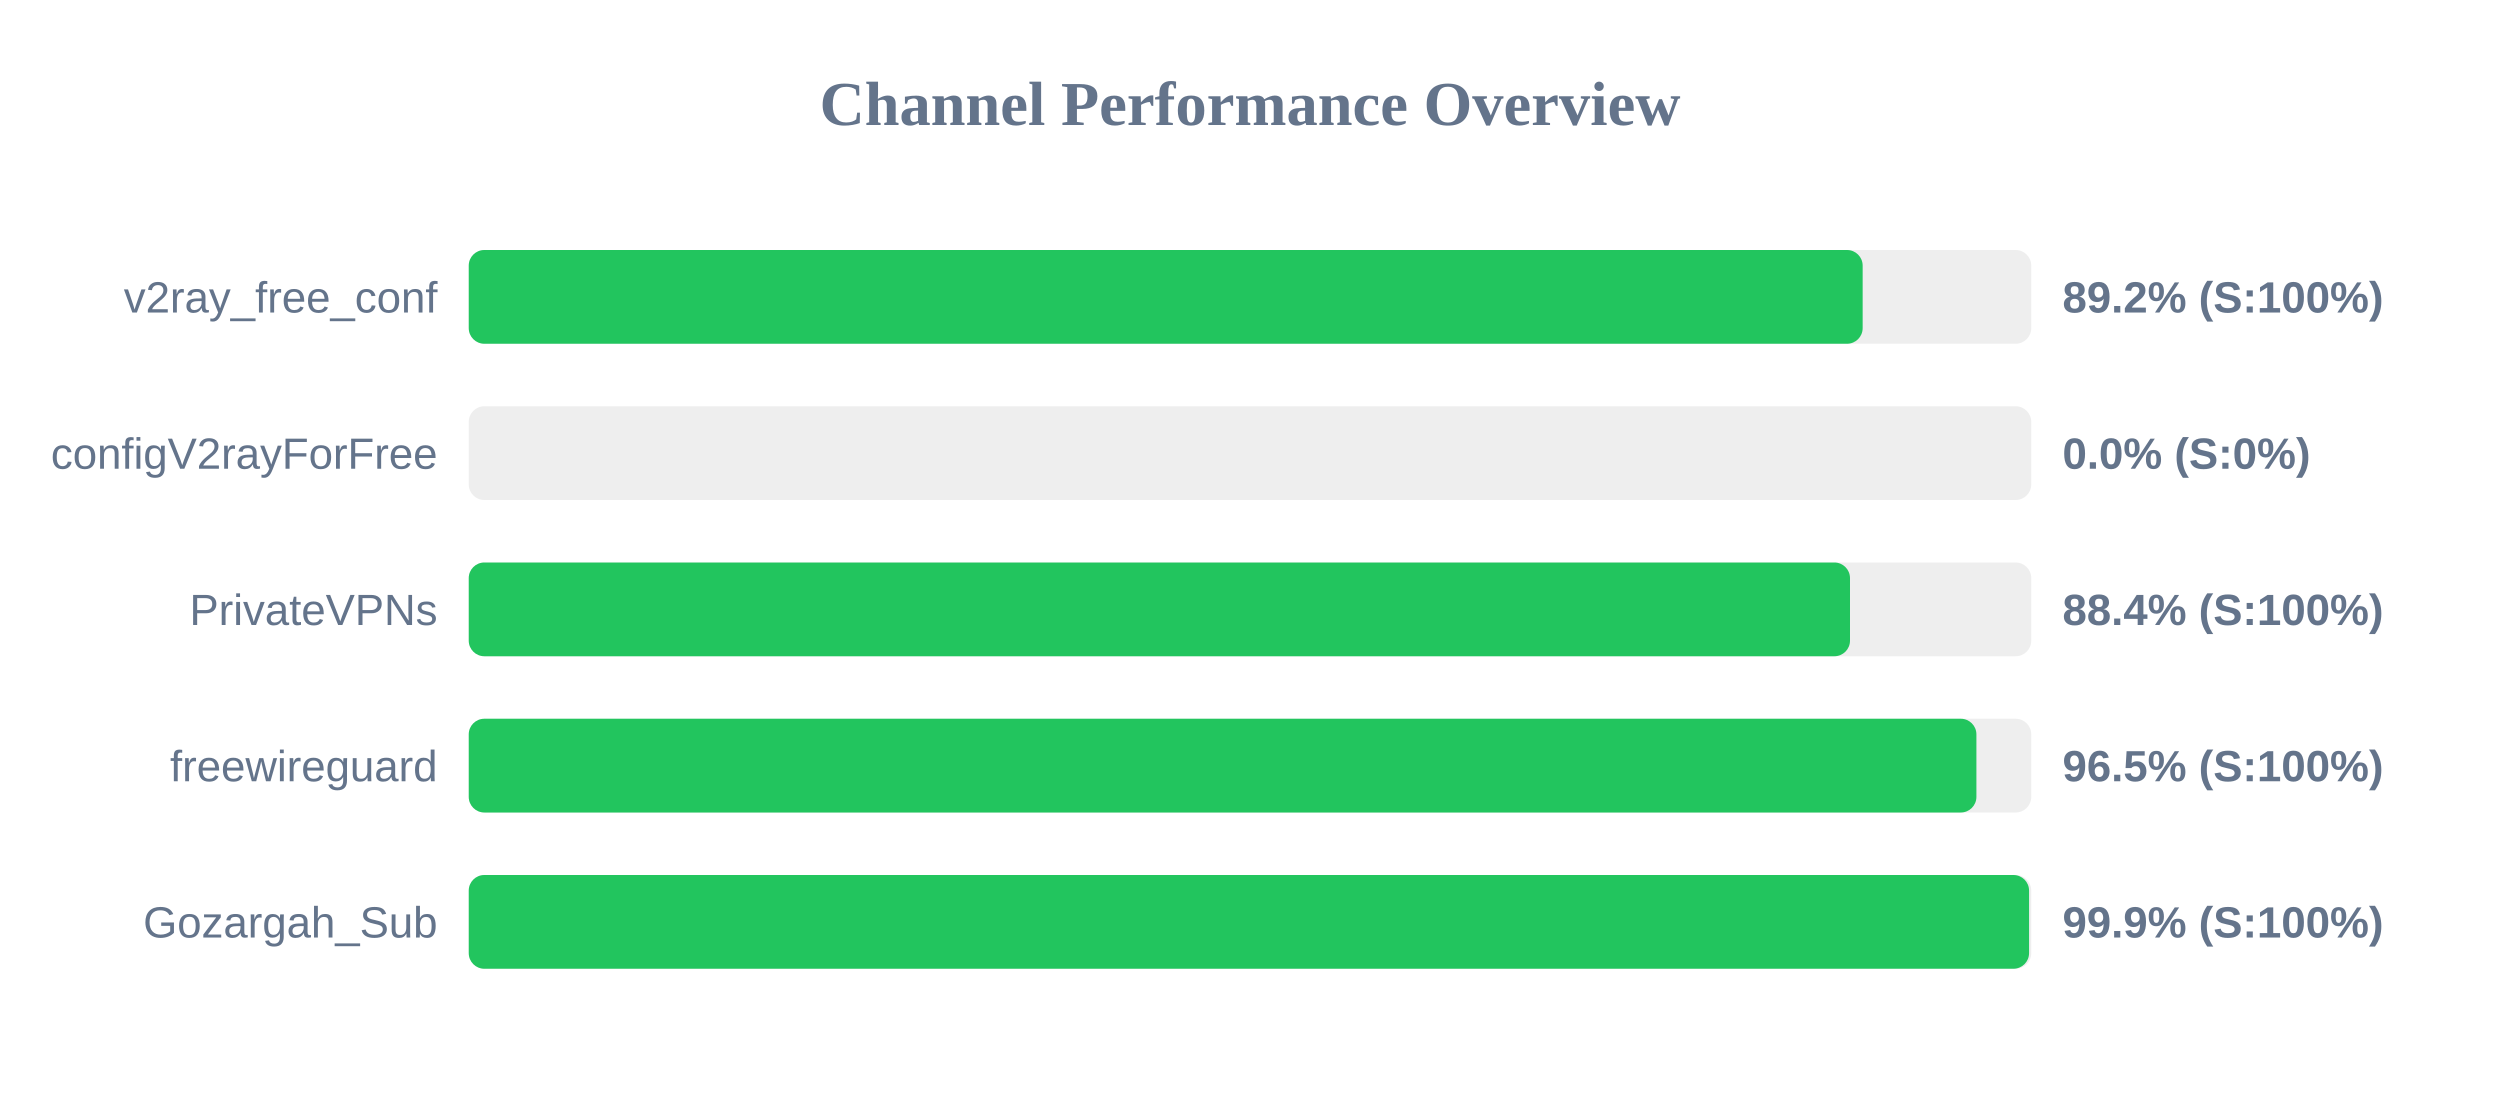
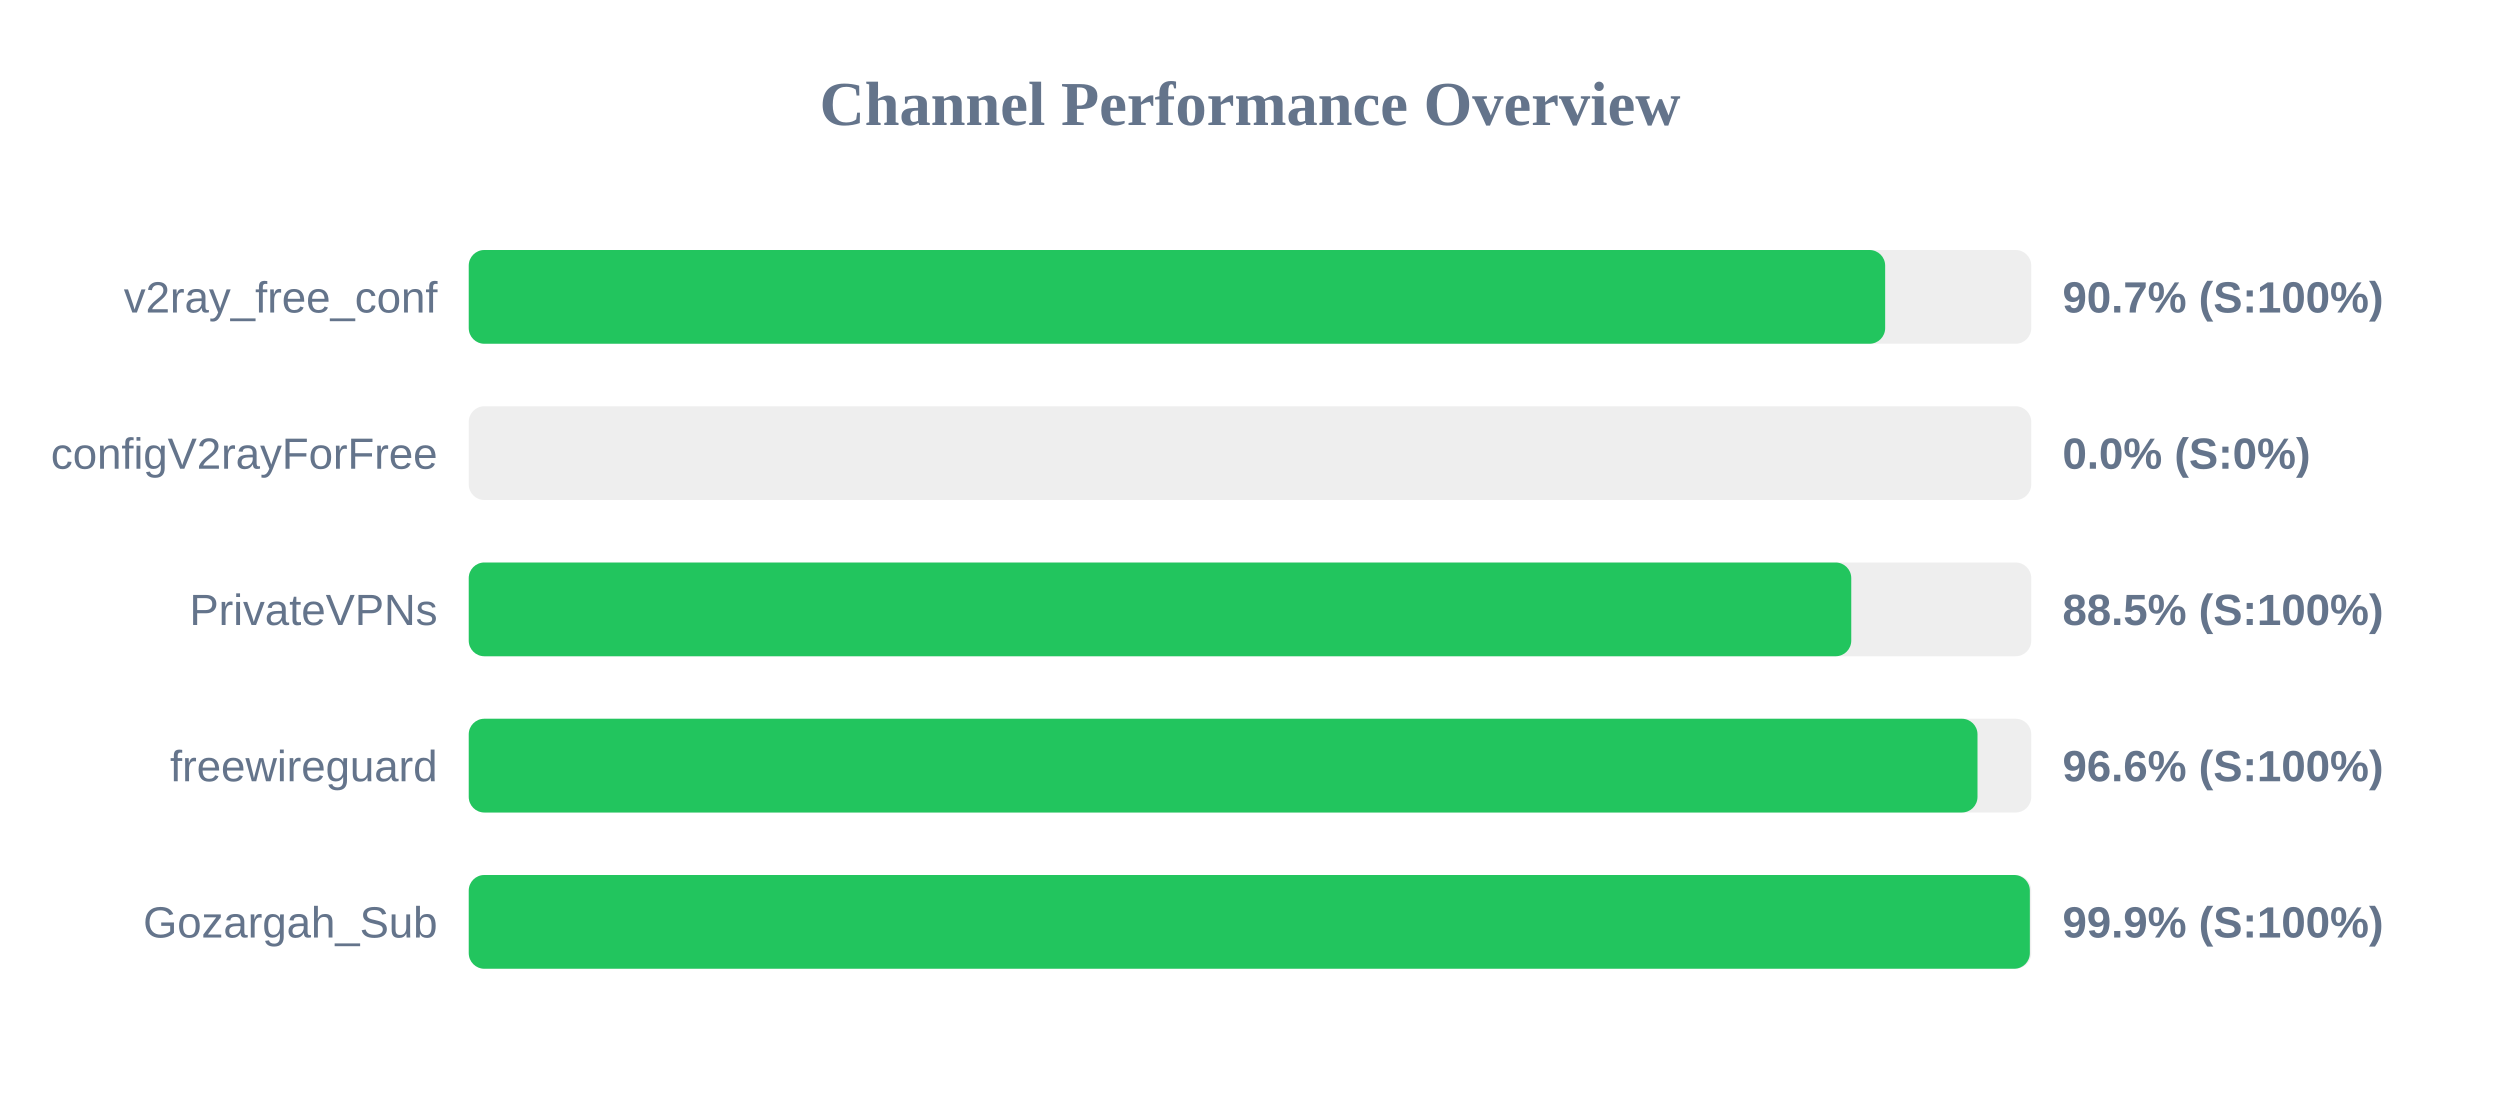
<svg xmlns="http://www.w3.org/2000/svg" width="800" height="350" version="1.1">
  <style>
        .row { font: 14px Arial; fill: #64748b; }
        .score { font: bold 14px Arial; fill: #64748b; }
    </style>
  <text x="400" y="40" text-anchor="middle" font-size="20px" font-weight="bold" fill="#64748b">Channel Performance Overview</text>
  <rect x="150" y="80" width="500" height="30" fill="#eee" rx="5" />
-   <rect x="150" y="80" width="446.05" height="30" fill="#22c55e" rx="5" />
+   <rect x="150" y="80" width="453.25" height="30" fill="#22c55e" rx="5" />
  <text x="140" y="100" text-anchor="end" class="row">v2ray_free_conf</text>
-   <text x="660" y="100" text-anchor="start" class="score">89.2% (S:100%)</text>
+   <text x="660" y="100" text-anchor="start" class="score">90.7% (S:100%)</text>
  <rect x="150" y="130" width="500" height="30" fill="#eee" rx="5" />
  <rect x="150" y="130" width="0.0" height="30" fill="#ef4444" rx="5" />
  <text x="140" y="150" text-anchor="end" class="row">configV2rayForFree</text>
  <text x="660" y="150" text-anchor="start" class="score">0.0% (S:0%)</text>
  <rect x="150" y="180" width="500" height="30" fill="#eee" rx="5" />
-   <rect x="150" y="180" width="442.0" height="30" fill="#22c55e" rx="5" />
+   <rect x="150" y="180" width="442.4" height="30" fill="#22c55e" rx="5" />
  <text x="140" y="200" text-anchor="end" class="row">PrivateVPNs</text>
-   <text x="660" y="200" text-anchor="start" class="score">88.4% (S:100%)</text>
+   <text x="660" y="200" text-anchor="start" class="score">88.5% (S:100%)</text>
  <rect x="150" y="230" width="500" height="30" fill="#eee" rx="5" />
-   <rect x="150" y="230" width="482.45" height="30" fill="#22c55e" rx="5" />
+   <rect x="150" y="230" width="482.8" height="30" fill="#22c55e" rx="5" />
  <text x="140" y="250" text-anchor="end" class="row">freewireguard</text>
-   <text x="660" y="250" text-anchor="start" class="score">96.5% (S:100%)</text>
+   <text x="660" y="250" text-anchor="start" class="score">96.6% (S:100%)</text>
  <rect x="150" y="280" width="500" height="30" fill="#eee" rx="5" />
-   <rect x="150" y="280" width="499.3" height="30" fill="#22c55e" rx="5" />
+   <rect x="150" y="280" width="499.55" height="30" fill="#22c55e" rx="5" />
  <text x="140" y="300" text-anchor="end" class="row">Gozargah_Sub</text>
  <text x="660" y="300" text-anchor="start" class="score">99.9% (S:100%)</text>
</svg>
